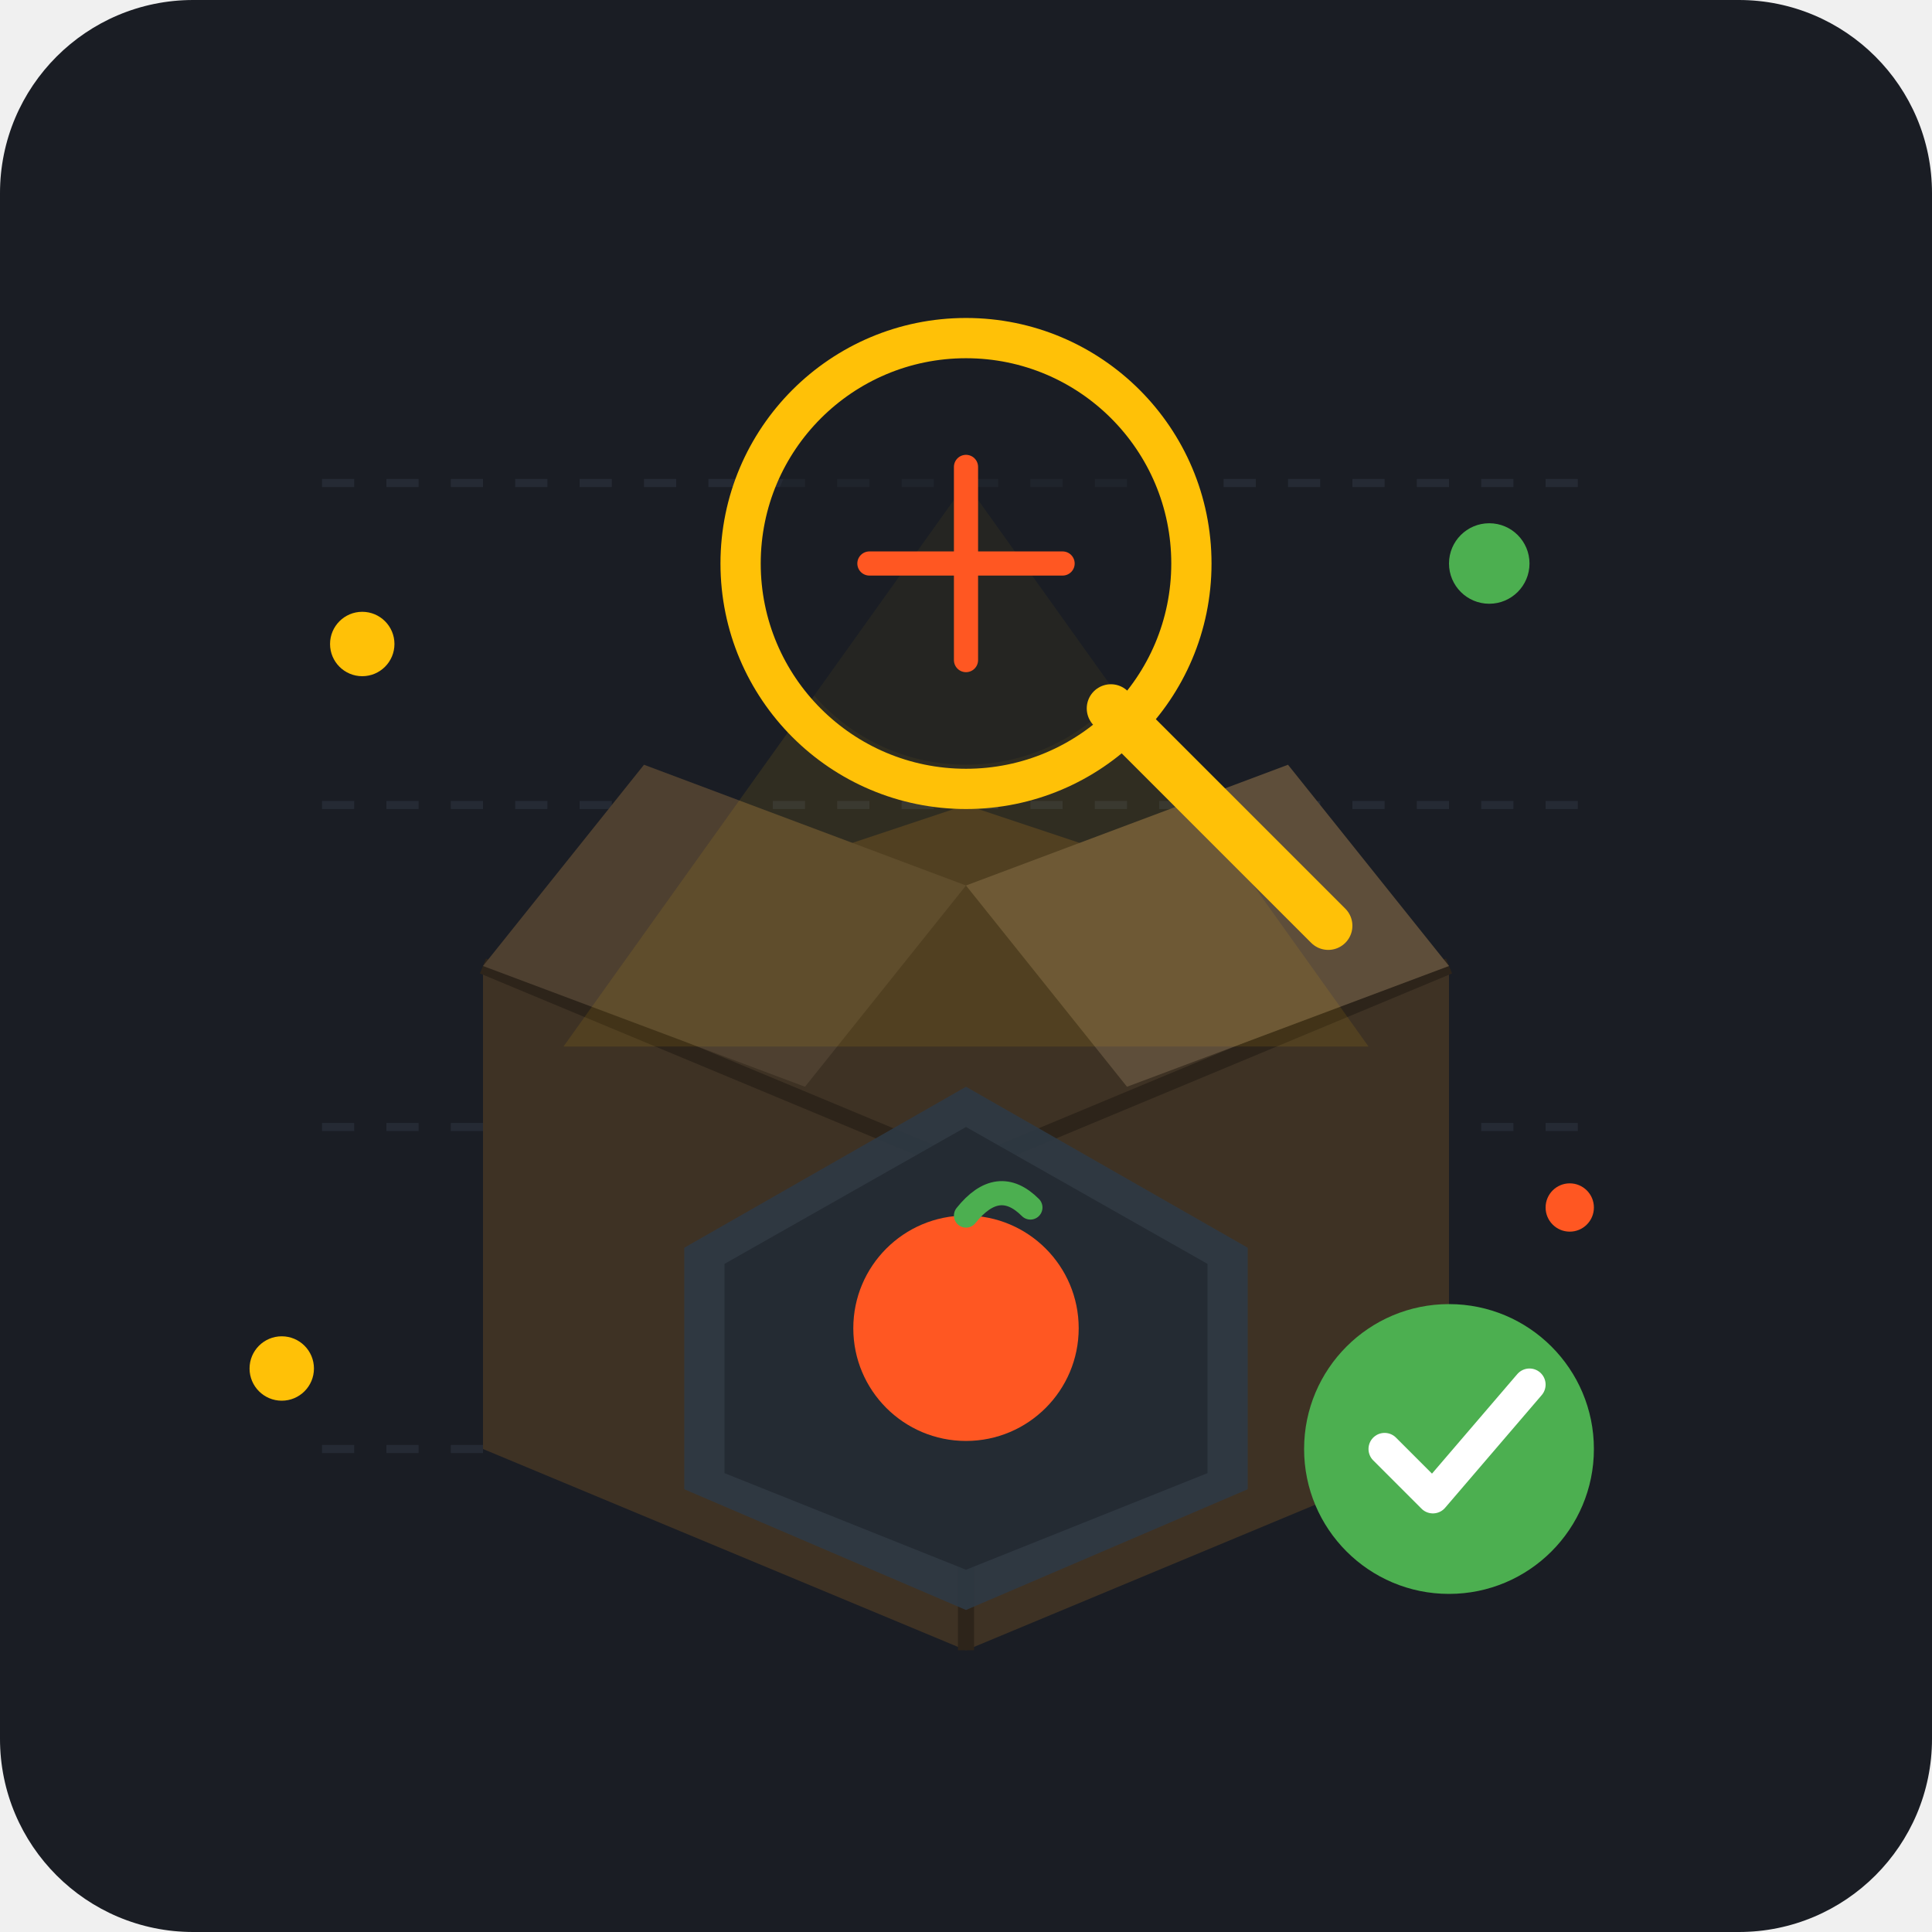
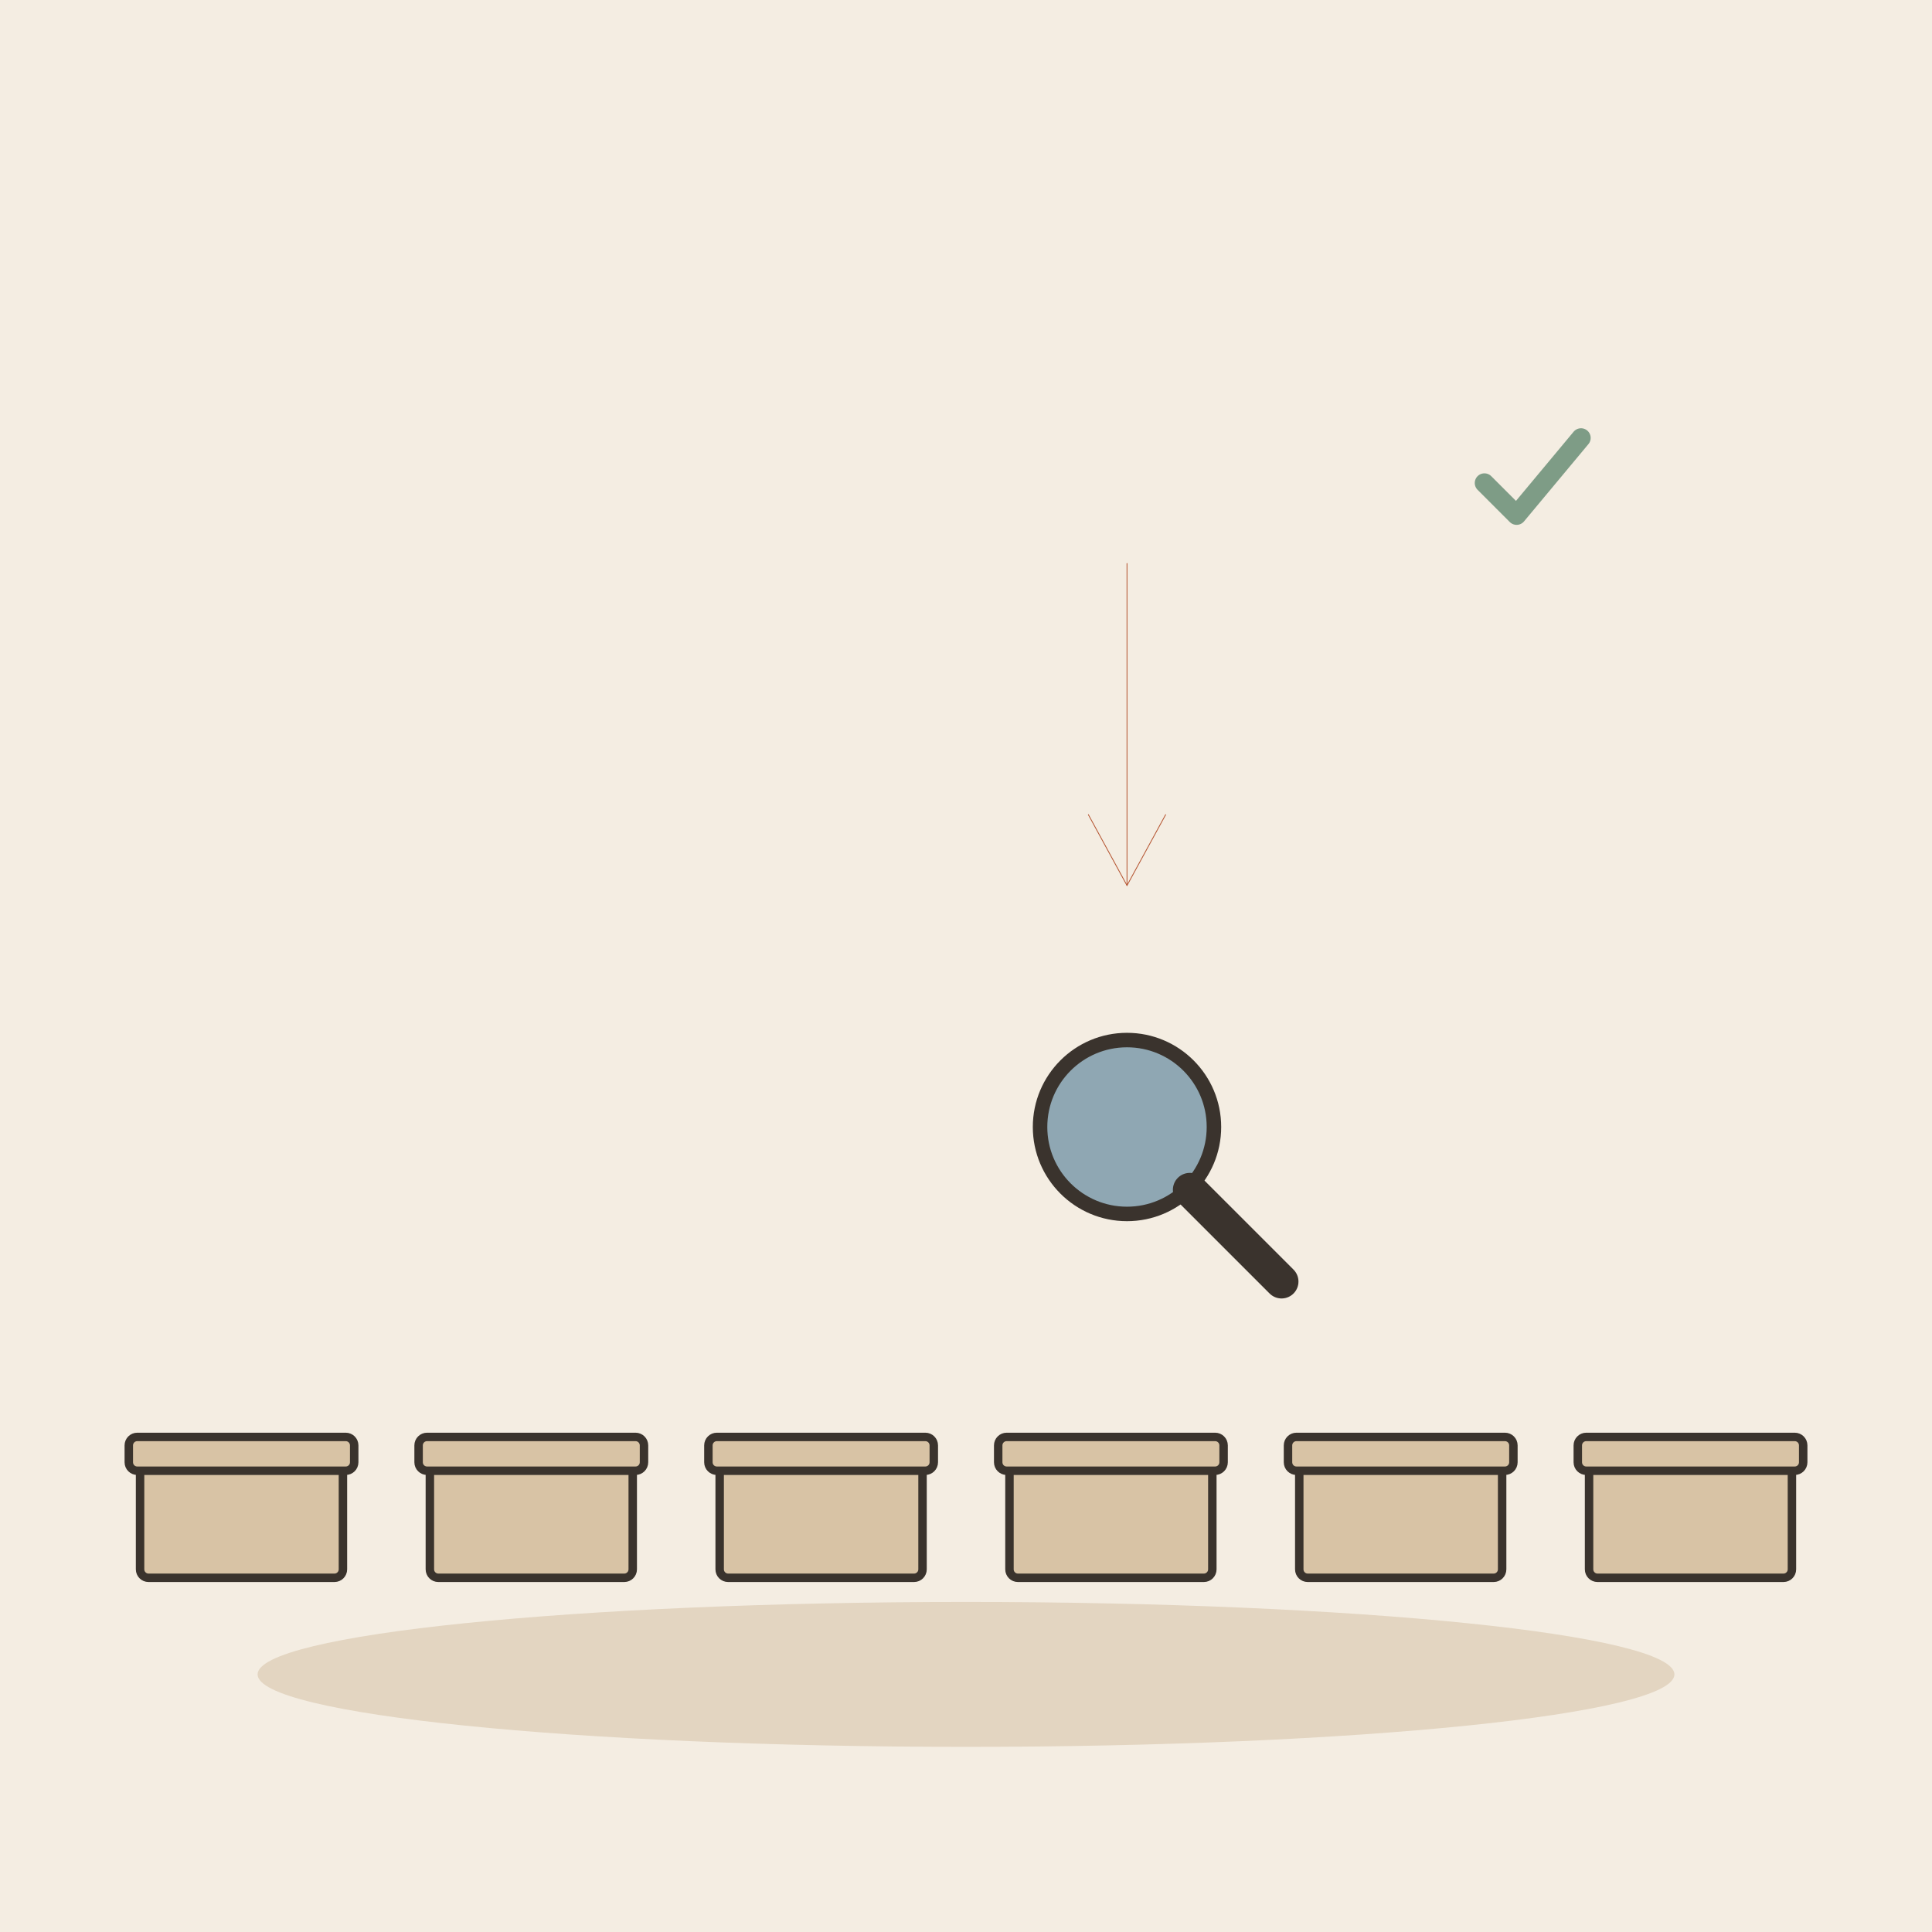
- <svg xmlns="http://www.w3.org/2000/svg" width="240" height="240" viewBox="0 0 240 240">
-   <rect width="240" height="240" rx="24" fill="#1A1D24" />
-   <path d="M40 60 H200 M40 100 H200 M40 140 H200 M40 180 H200" stroke="#252A34" stroke-width="1" stroke-dasharray="4 4" />
-   <g transform="translate(60, 90)">
-     <path d="M0 30 L60 10 L120 30 L120 90 L60 115 L0 90 Z" fill="#3E3224" />
-     <path d="M0 30 L60 55 L120 30" fill="none" stroke="#2D241A" stroke-width="2" />
-     <path d="M60 55 L60 115" fill="none" stroke="#2D241A" stroke-width="2" />
-     <path d="M0 30 L20 5 L60 20 L40 45 Z" fill="#4E4030" />
-     <path d="M120 30 L100 5 L60 20 L80 45 Z" fill="#5E4E3A" />
-     <path d="M60 45 L95 65 L95 95 L60 110 L25 95 L25 65 Z" fill="#2E3944" opacity="0.9" />
-     <path d="M60 50 L90 67 L90 93 L60 105 L30 93 L30 67 Z" fill="#242B33" />
-     <circle cx="60" cy="75" r="14" fill="#FF5722" />
-     <path d="M60 61 Q64 56 68 60" fill="none" stroke="#4CAF50" stroke-width="3" stroke-linecap="round" />
+ <svg xmlns="http://www.w3.org/2000/svg" viewBox="0 0 240 240" data-style="editorial">
+   <rect width="240" height="240" fill="#F4EDE2" />
+   <ellipse cx="120" cy="208" rx="88" ry="9" fill="#E3D5C1" />
+   <g transform="translate(30 196) scale(0.35 0.35)">
+     <rect x="-36" y="-40" width="72" height="40" rx="3" fill="#D8C3A5" stroke="#3A332D" stroke-width="3" stroke-linecap="round" stroke-linejoin="round" />
+     <rect x="-40" y="-50" width="80" height="12" rx="3" fill="#D8C3A5" stroke="#3A332D" stroke-width="3" stroke-linecap="round" stroke-linejoin="round" />
  </g>
-   <g transform="translate(100, 50)">
-     <path d="M20 10 L-30 80 L70 80 Z" fill="#FFC107" opacity="0.1" />
-     <circle cx="20" cy="20" r="28" fill="none" stroke="#FFC107" stroke-width="5" />
-     <circle cx="20" cy="20" r="25" fill="#1A1D24" opacity="0.5" />
-     <path d="M38 38 L65 65" stroke="#FFC107" stroke-width="6" stroke-linecap="round" />
-     <path d="M20 8 V32 M8 20 H32" stroke="#FF5722" stroke-width="3" stroke-linecap="round" />
+   <g transform="translate(66 196) scale(0.35 0.35)">
+     <rect x="-36" y="-40" width="72" height="40" rx="3" fill="#D8C3A5" stroke="#3A332D" stroke-width="3" stroke-linecap="round" stroke-linejoin="round" />
+     <rect x="-40" y="-50" width="80" height="12" rx="3" fill="#D8C3A5" stroke="#3A332D" stroke-width="3" stroke-linecap="round" stroke-linejoin="round" />
  </g>
-   <circle cx="45" cy="80" r="4" fill="#FFC107" />
-   <circle cx="185" cy="70" r="5" fill="#4CAF50" />
-   <circle cx="195" cy="150" r="3" fill="#FF5722" />
-   <circle cx="35" cy="170" r="4" fill="#FFC107" />
-   <circle cx="180" cy="180" r="18" fill="#4CAF50" />
-   <path d="M172 180 L178 186 L190 172" fill="none" stroke="#FFFFFF" stroke-width="4" stroke-linecap="round" stroke-linejoin="round" />
+   <g transform="translate(102 196) scale(0.35 0.35)">
+     <rect x="-36" y="-40" width="72" height="40" rx="3" fill="#D8C3A5" stroke="#3A332D" stroke-width="3" stroke-linecap="round" stroke-linejoin="round" />
+     <rect x="-40" y="-50" width="80" height="12" rx="3" fill="#D8C3A5" stroke="#3A332D" stroke-width="3" stroke-linecap="round" stroke-linejoin="round" />
+   </g>
+   <g transform="translate(138 196) scale(0.35 0.35)">
+     <rect x="-36" y="-40" width="72" height="40" rx="3" fill="#D8C3A5" stroke="#3A332D" stroke-width="3" stroke-linecap="round" stroke-linejoin="round" />
+     <rect x="-40" y="-50" width="80" height="12" rx="3" fill="#D8C3A5" stroke="#3A332D" stroke-width="3" stroke-linecap="round" stroke-linejoin="round" />
+   </g>
+   <g transform="translate(174 196) scale(0.35 0.35)">
+     <rect x="-36" y="-40" width="72" height="40" rx="3" fill="#D8C3A5" stroke="#3A332D" stroke-width="3" stroke-linecap="round" stroke-linejoin="round" />
+     <rect x="-40" y="-50" width="80" height="12" rx="3" fill="#D8C3A5" stroke="#3A332D" stroke-width="3" stroke-linecap="round" stroke-linejoin="round" />
+   </g>
+   <g transform="translate(210 196) scale(0.35 0.35)">
+     <rect x="-36" y="-40" width="72" height="40" rx="3" fill="#D8C3A5" stroke="#3A332D" stroke-width="3" stroke-linecap="round" stroke-linejoin="round" />
+     <rect x="-40" y="-50" width="80" height="12" rx="3" fill="#D8C3A5" stroke="#3A332D" stroke-width="3" stroke-linecap="round" stroke-linejoin="round" />
+   </g>
+   <g transform="translate(140 140) scale(0.6 0.6)">
+     <circle cx="0" cy="0" r="18" fill="#8FA7B3" stroke="#3A332D" stroke-width="3" stroke-linecap="round" stroke-linejoin="round" />
+     <path d="M13 13L32 32" stroke="#3A332D" stroke-width="7" stroke-linecap="round" fill="none" />
+   </g>
+   <path d="M140 70L140 110" stroke="#B4532F" stroke-width="0.1" stroke-linecap="round" fill="none" />
+   <path d="M135.2 101.2L140 110L144.8 101.2" fill="none" stroke="#B4532F" stroke-width="0.1" stroke-linecap="round" stroke-linejoin="round" />
+   <g transform="translate(190 60) scale(0.4 0.4)">
+     <path d="M-14 0l10 10l20 -24" fill="none" stroke="#7E9C86" stroke-width="6" stroke-linecap="round" stroke-linejoin="round" />
+   </g>
</svg>
